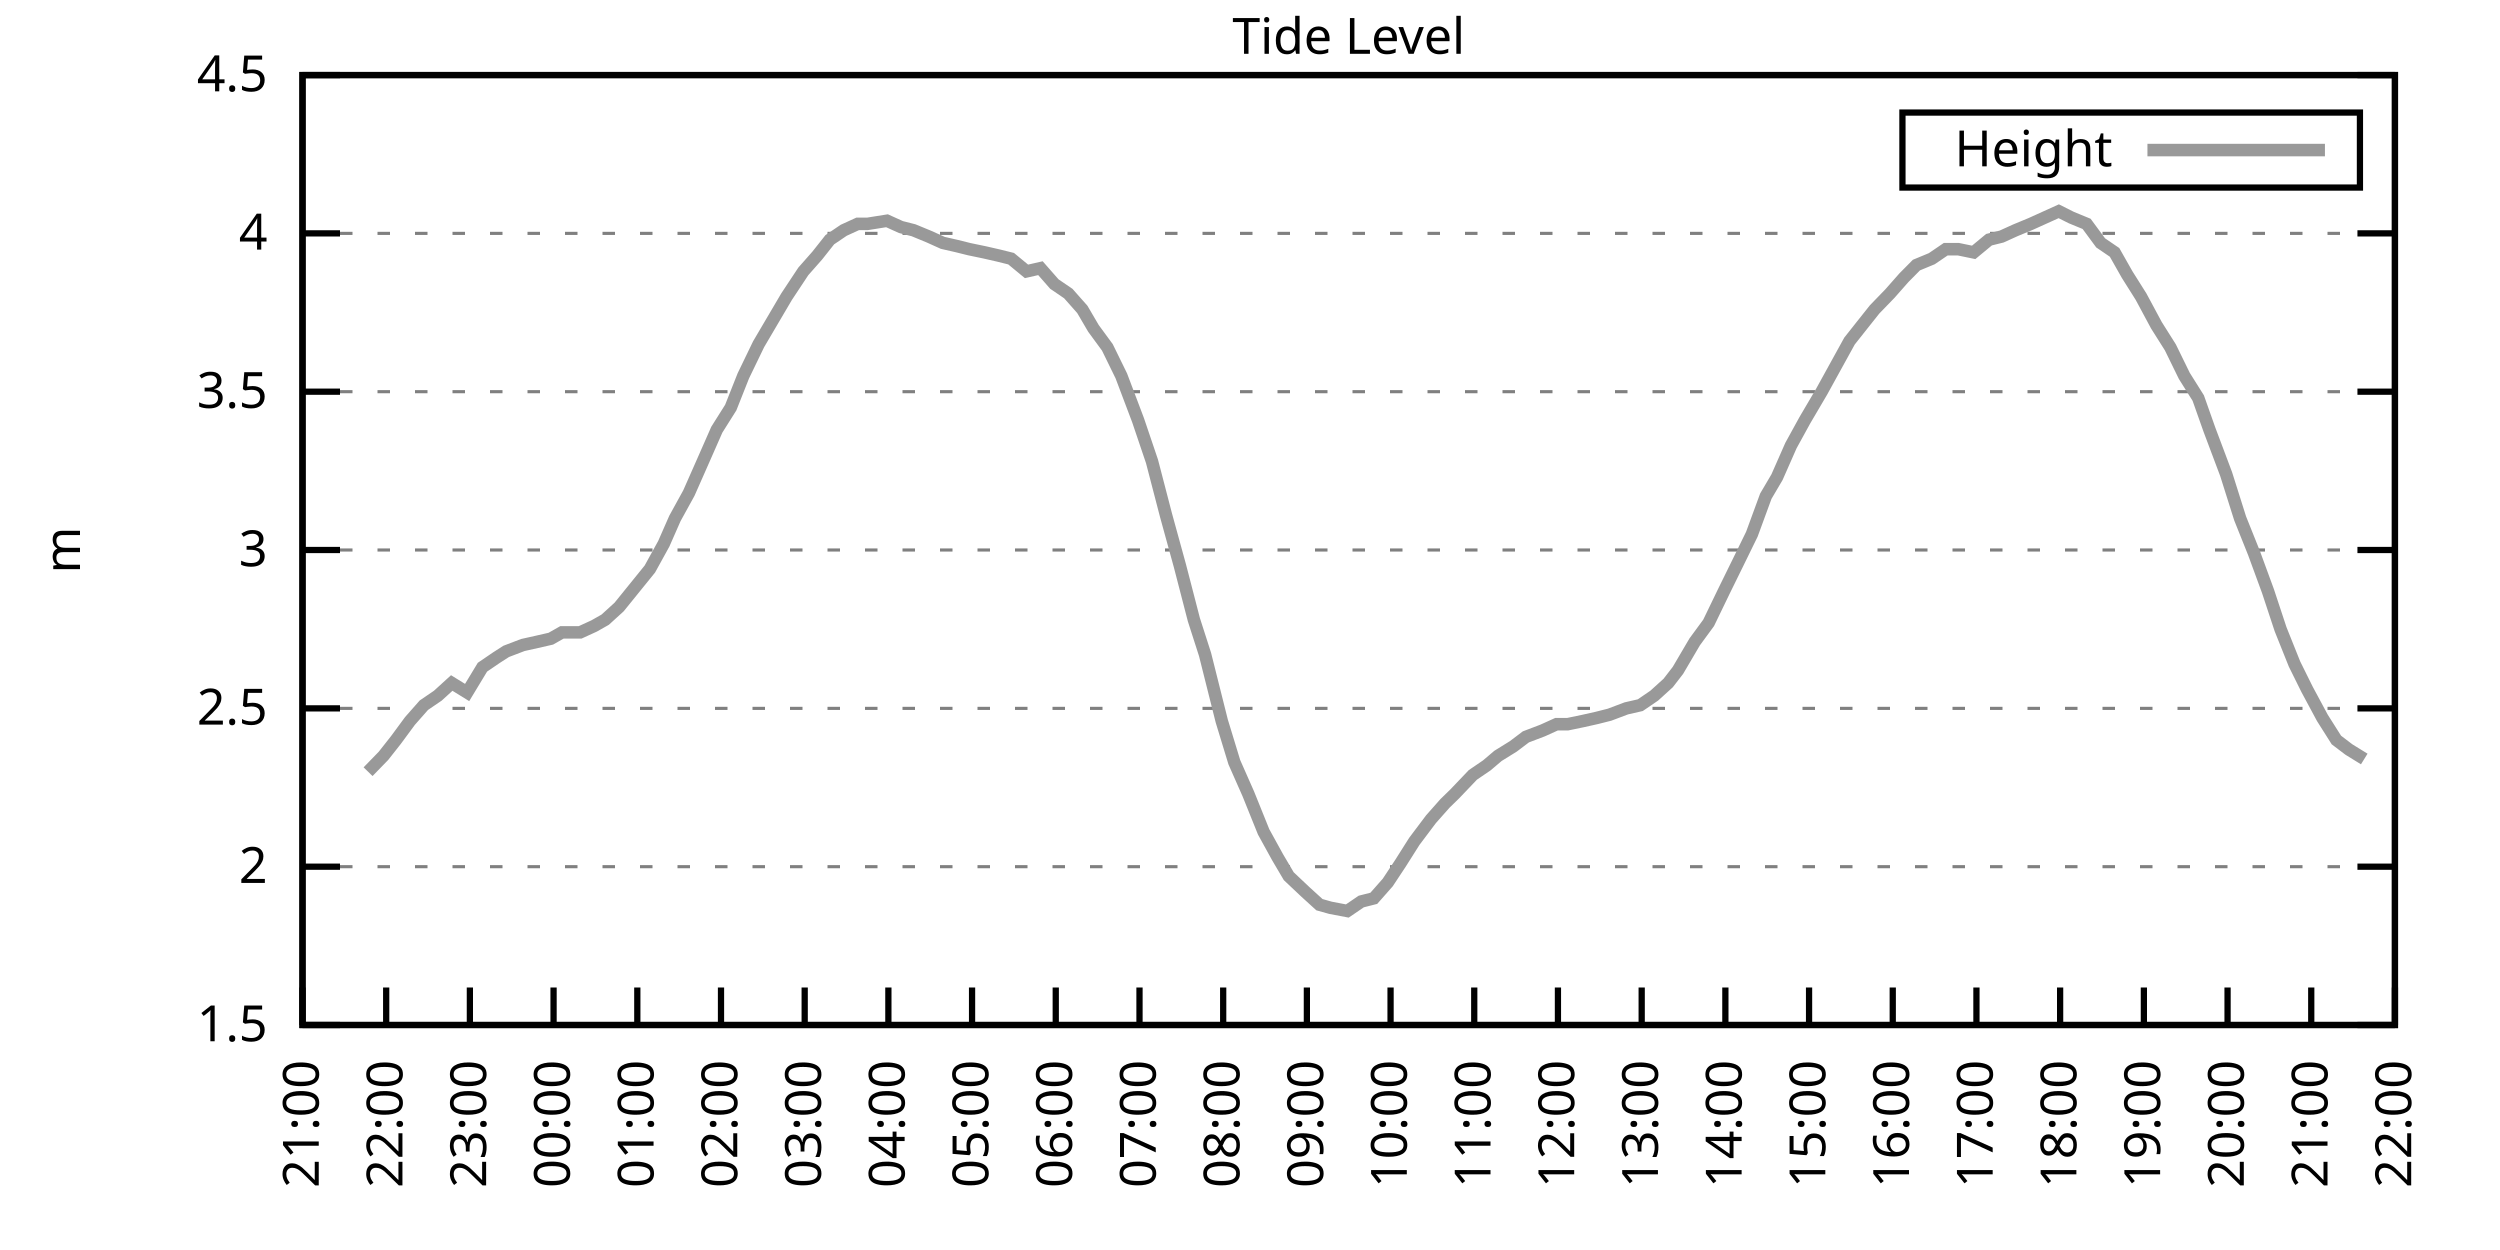
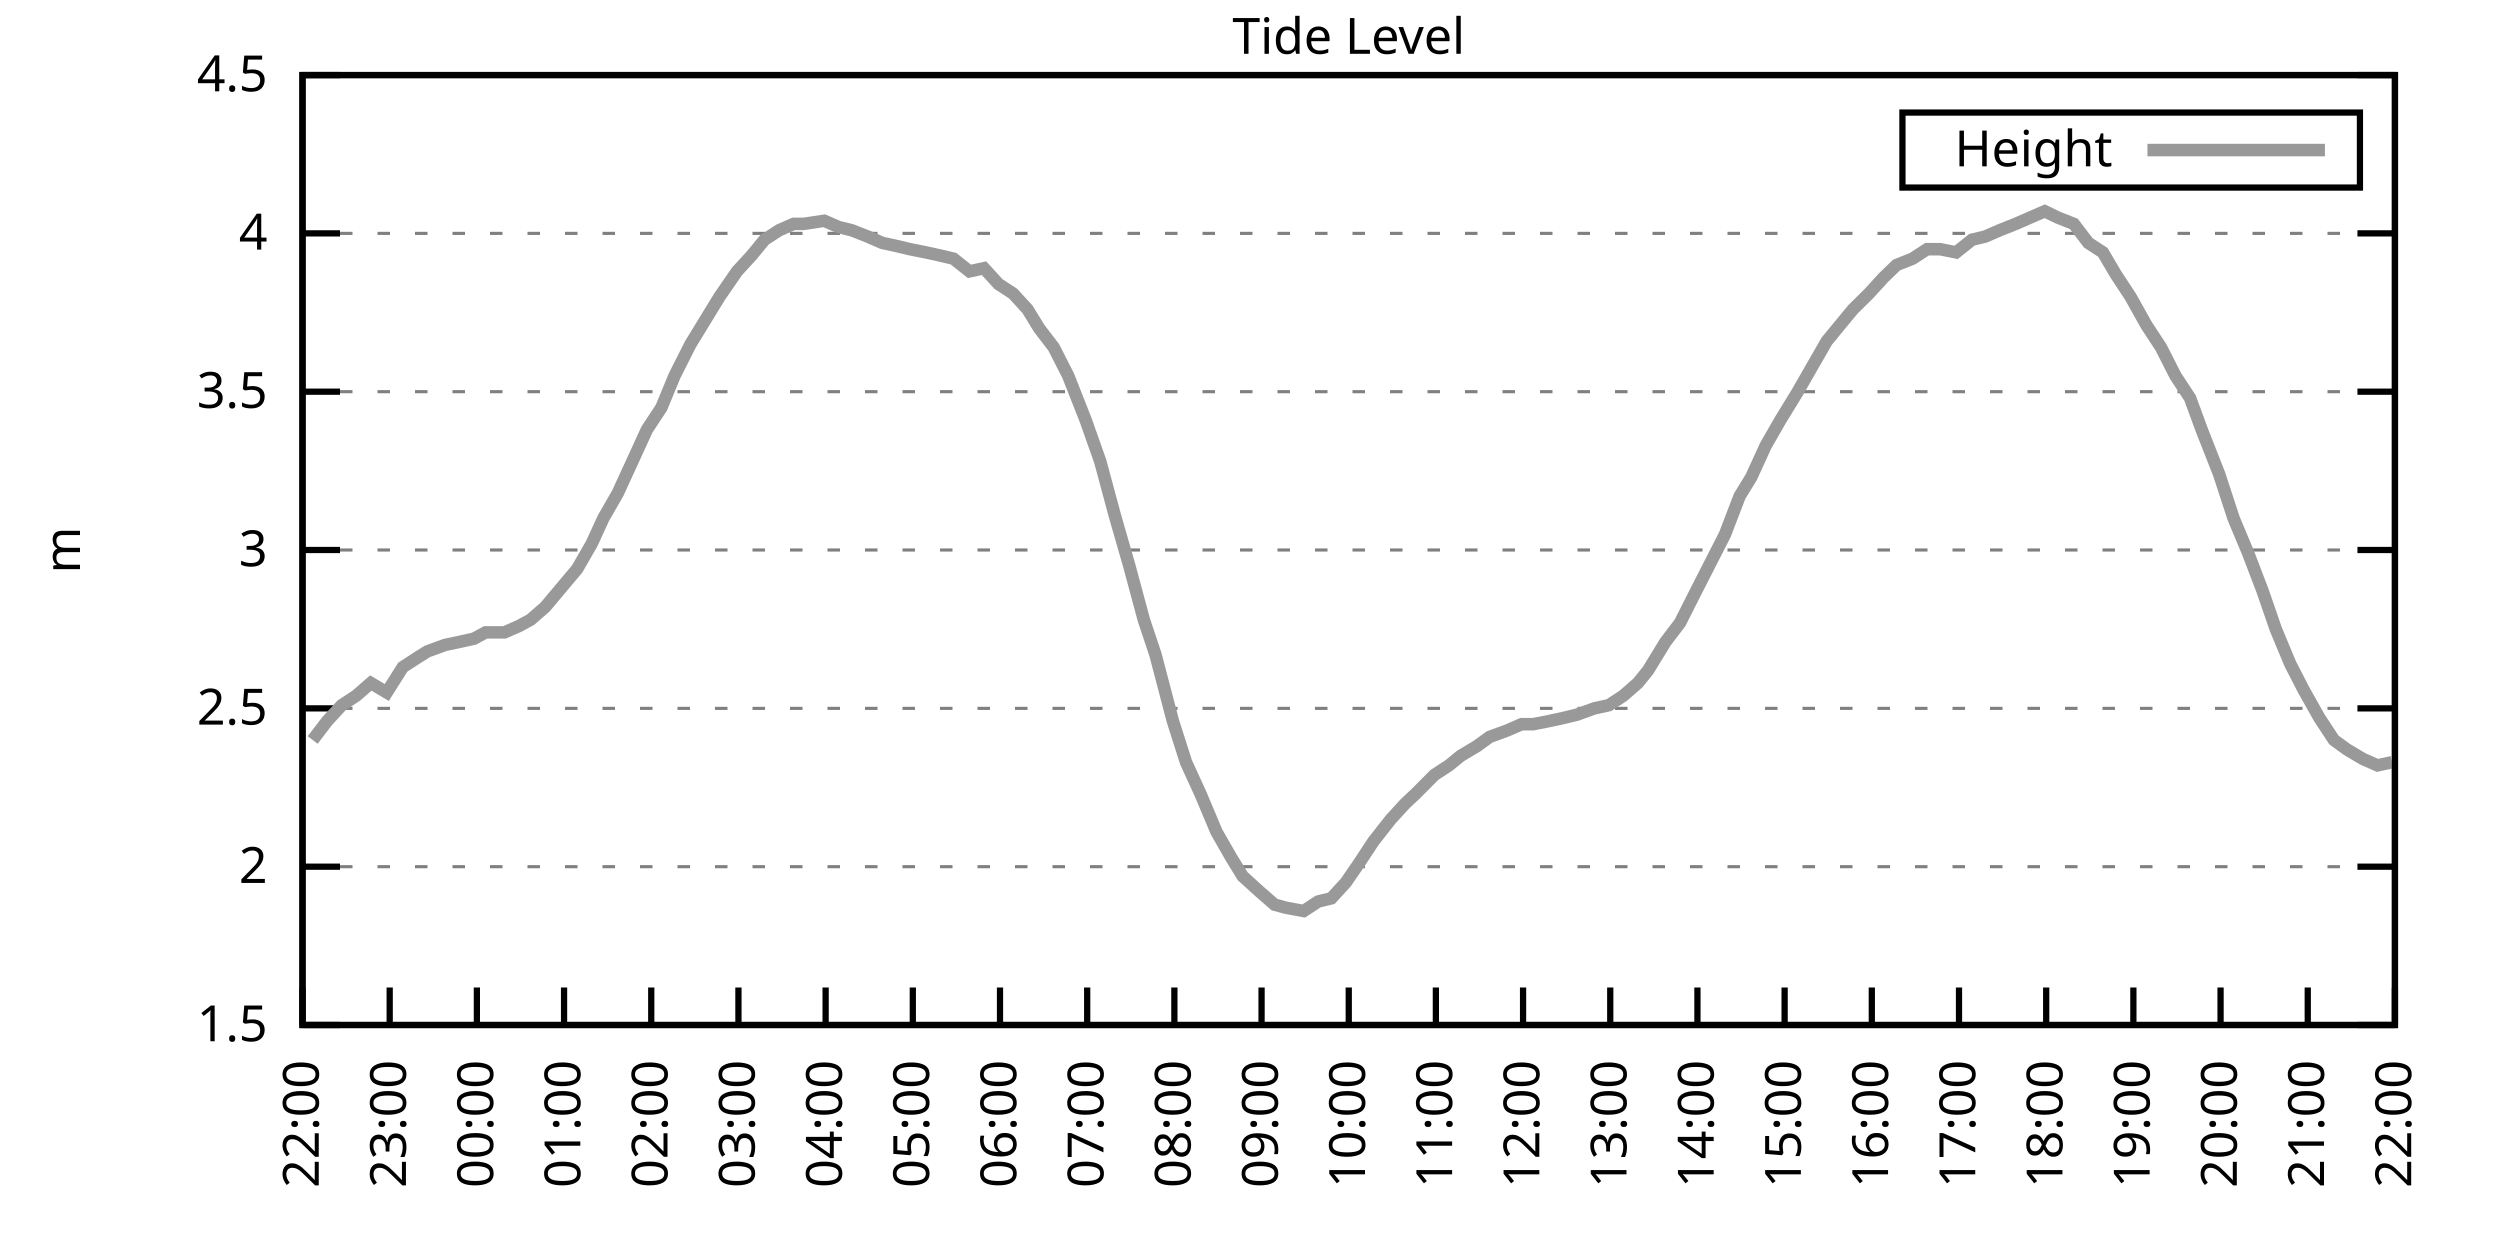
<svg xmlns="http://www.w3.org/2000/svg" xmlns:xlink="http://www.w3.org/1999/xlink" width="400" height="200" viewBox="0 0 400 200">
  <g id="gnuplot_canvas">
    <rect x="0" y="0" width="400" height="200" fill="none" />
    <defs>
      <circle id="gpDot" r="0.5" stroke-width="0.5" stroke="currentColor" />
      <path id="gpPt0" stroke-width="0.333" stroke="currentColor" d="M-1,0 h2 M0,-1 v2" />
      <path id="gpPt1" stroke-width="0.333" stroke="currentColor" d="M-1,-1 L1,1 M1,-1 L-1,1" />
      <path id="gpPt2" stroke-width="0.333" stroke="currentColor" d="M-1,0 L1,0 M0,-1 L0,1 M-1,-1 L1,1 M-1,1 L1,-1" />
      <rect id="gpPt3" stroke-width="0.333" stroke="currentColor" x="-1" y="-1" width="2" height="2" />
      <rect id="gpPt4" stroke-width="0.333" stroke="currentColor" fill="currentColor" x="-1" y="-1" width="2" height="2" />
      <circle id="gpPt5" stroke-width="0.333" stroke="currentColor" cx="0" cy="0" r="1" />
      <use xlink:href="#gpPt5" id="gpPt6" fill="currentColor" stroke="none" />
      <path id="gpPt7" stroke-width="0.333" stroke="currentColor" d="M0,-1.33 L-1.33,0.67 L1.33,0.67 z" />
      <use xlink:href="#gpPt7" id="gpPt8" fill="currentColor" stroke="none" />
      <use xlink:href="#gpPt7" id="gpPt9" stroke="currentColor" transform="rotate(180)" />
      <use xlink:href="#gpPt9" id="gpPt10" fill="currentColor" stroke="none" />
      <use xlink:href="#gpPt3" id="gpPt11" stroke="currentColor" transform="rotate(45)" />
      <use xlink:href="#gpPt11" id="gpPt12" fill="currentColor" stroke="none" />
      <path id="gpPt13" stroke-width="0.333" stroke="currentColor" d="M0,1.330 L1.265,0.411 L0.782,-1.067 L-0.782,-1.076 L-1.265,0.411 z" />
      <use xlink:href="#gpPt13" id="gpPt14" fill="currentColor" stroke="none" />
      <filter id="textbox" filterUnits="objectBoundingBox" x="0" y="0" height="1" width="1">
        <feFlood flood-color="white" flood-opacity="1" result="bgnd" />
        <feComposite in="SourceGraphic" in2="bgnd" operator="atop" />
      </filter>
      <filter id="greybox" filterUnits="objectBoundingBox" x="0" y="0" height="1" width="1">
        <feFlood flood-color="lightgrey" flood-opacity="1" result="grey" />
        <feComposite in="SourceGraphic" in2="grey" operator="atop" />
      </filter>
    </defs>
    <g fill="none" color="white" stroke="currentColor" stroke-width="1.00" stroke-linecap="butt" stroke-linejoin="miter">
</g>
    <g fill="none" color="black" stroke="currentColor" stroke-width="1.00" stroke-linecap="butt" stroke-linejoin="miter">
      <g stroke="none" shape-rendering="crispEdges">
        <polygon fill="rgb(255, 255, 255)" points="48.40,164.00 383.18,164.00 383.18,12.02 48.40,12.02 " />
      </g>
    </g>
    <g fill="none" color="black" stroke="currentColor" stroke-width="1.00" stroke-linecap="butt" stroke-linejoin="miter">
</g>
    <g fill="none" color="black" stroke="black" stroke-width="0.50" stroke-linecap="butt" stroke-linejoin="miter">
</g>
    <g fill="none" color="gray" stroke="currentColor" stroke-width="0.50" stroke-linecap="butt" stroke-linejoin="miter">
      <path stroke="gray" stroke-dasharray="2,4" class="gridline" d="M48.40,164.00 L383.19,164.00  " />
    </g>
    <g fill="none" color="gray" stroke="gray" stroke-width="1.00" stroke-linecap="butt" stroke-linejoin="miter">
</g>
    <g fill="none" color="black" stroke="currentColor" stroke-width="1.00" stroke-linecap="butt" stroke-linejoin="miter">
      <path stroke="black" d="M48.40,164.00 L54.40,164.00 M383.19,164.00 L377.19,164.00  " />
      <g transform="translate(42.80,166.60)" stroke="none" fill="black" font-family="Sans" font-size="8.00" text-anchor="end">
        <text>
          <tspan font-family="Sans"> 1.5</tspan>
        </text>
      </g>
    </g>
    <g fill="none" color="black" stroke="currentColor" stroke-width="1.00" stroke-linecap="butt" stroke-linejoin="miter">
</g>
    <g fill="none" color="black" stroke="black" stroke-width="0.50" stroke-linecap="butt" stroke-linejoin="miter">
</g>
    <g fill="none" color="gray" stroke="currentColor" stroke-width="0.50" stroke-linecap="butt" stroke-linejoin="miter">
      <path stroke="gray" stroke-dasharray="2,4" class="gridline" d="M48.40,138.67 L383.19,138.67  " />
    </g>
    <g fill="none" color="gray" stroke="gray" stroke-width="1.00" stroke-linecap="butt" stroke-linejoin="miter">
</g>
    <g fill="none" color="black" stroke="currentColor" stroke-width="1.00" stroke-linecap="butt" stroke-linejoin="miter">
      <path stroke="black" d="M48.40,138.67 L54.40,138.67 M383.19,138.67 L377.19,138.67  " />
      <g transform="translate(42.80,141.27)" stroke="none" fill="black" font-family="Sans" font-size="8.00" text-anchor="end">
        <text>
          <tspan font-family="Sans"> 2</tspan>
        </text>
      </g>
    </g>
    <g fill="none" color="black" stroke="currentColor" stroke-width="1.00" stroke-linecap="butt" stroke-linejoin="miter">
</g>
    <g fill="none" color="black" stroke="black" stroke-width="0.50" stroke-linecap="butt" stroke-linejoin="miter">
</g>
    <g fill="none" color="gray" stroke="currentColor" stroke-width="0.50" stroke-linecap="butt" stroke-linejoin="miter">
      <path stroke="gray" stroke-dasharray="2,4" class="gridline" d="M48.40,113.34 L383.19,113.34  " />
    </g>
    <g fill="none" color="gray" stroke="gray" stroke-width="1.00" stroke-linecap="butt" stroke-linejoin="miter">
</g>
    <g fill="none" color="black" stroke="currentColor" stroke-width="1.00" stroke-linecap="butt" stroke-linejoin="miter">
      <path stroke="black" d="M48.40,113.34 L54.40,113.34 M383.19,113.34 L377.19,113.34  " />
      <g transform="translate(42.80,115.94)" stroke="none" fill="black" font-family="Sans" font-size="8.00" text-anchor="end">
        <text>
          <tspan font-family="Sans"> 2.5</tspan>
        </text>
      </g>
    </g>
    <g fill="none" color="black" stroke="currentColor" stroke-width="1.00" stroke-linecap="butt" stroke-linejoin="miter">
</g>
    <g fill="none" color="black" stroke="black" stroke-width="0.50" stroke-linecap="butt" stroke-linejoin="miter">
</g>
    <g fill="none" color="gray" stroke="currentColor" stroke-width="0.50" stroke-linecap="butt" stroke-linejoin="miter">
      <path stroke="gray" stroke-dasharray="2,4" class="gridline" d="M48.40,88.00 L383.19,88.00  " />
    </g>
    <g fill="none" color="gray" stroke="gray" stroke-width="1.00" stroke-linecap="butt" stroke-linejoin="miter">
</g>
    <g fill="none" color="black" stroke="currentColor" stroke-width="1.00" stroke-linecap="butt" stroke-linejoin="miter">
      <path stroke="black" d="M48.40,88.00 L54.40,88.00 M383.19,88.00 L377.19,88.00  " />
      <g transform="translate(42.80,90.60)" stroke="none" fill="black" font-family="Sans" font-size="8.00" text-anchor="end">
        <text>
          <tspan font-family="Sans"> 3</tspan>
        </text>
      </g>
    </g>
    <g fill="none" color="black" stroke="currentColor" stroke-width="1.00" stroke-linecap="butt" stroke-linejoin="miter">
</g>
    <g fill="none" color="black" stroke="black" stroke-width="0.50" stroke-linecap="butt" stroke-linejoin="miter">
</g>
    <g fill="none" color="gray" stroke="currentColor" stroke-width="0.50" stroke-linecap="butt" stroke-linejoin="miter">
      <path stroke="gray" stroke-dasharray="2,4" class="gridline" d="M48.40,62.67 L383.19,62.67  " />
    </g>
    <g fill="none" color="gray" stroke="gray" stroke-width="1.00" stroke-linecap="butt" stroke-linejoin="miter">
</g>
    <g fill="none" color="black" stroke="currentColor" stroke-width="1.00" stroke-linecap="butt" stroke-linejoin="miter">
      <path stroke="black" d="M48.40,62.67 L54.40,62.67 M383.19,62.67 L377.19,62.67  " />
      <g transform="translate(42.80,65.27)" stroke="none" fill="black" font-family="Sans" font-size="8.00" text-anchor="end">
        <text>
          <tspan font-family="Sans"> 3.5</tspan>
        </text>
      </g>
    </g>
    <g fill="none" color="black" stroke="currentColor" stroke-width="1.00" stroke-linecap="butt" stroke-linejoin="miter">
</g>
    <g fill="none" color="black" stroke="black" stroke-width="0.50" stroke-linecap="butt" stroke-linejoin="miter">
</g>
    <g fill="none" color="gray" stroke="currentColor" stroke-width="0.50" stroke-linecap="butt" stroke-linejoin="miter">
      <path stroke="gray" stroke-dasharray="2,4" class="gridline" d="M48.40,37.34 L383.19,37.34  " />
    </g>
    <g fill="none" color="gray" stroke="gray" stroke-width="1.00" stroke-linecap="butt" stroke-linejoin="miter">
</g>
    <g fill="none" color="black" stroke="currentColor" stroke-width="1.00" stroke-linecap="butt" stroke-linejoin="miter">
      <path stroke="black" d="M48.40,37.34 L54.40,37.34 M383.19,37.34 L377.19,37.34  " />
      <g transform="translate(42.80,39.94)" stroke="none" fill="black" font-family="Sans" font-size="8.00" text-anchor="end">
        <text>
          <tspan font-family="Sans"> 4</tspan>
        </text>
      </g>
    </g>
    <g fill="none" color="black" stroke="currentColor" stroke-width="1.00" stroke-linecap="butt" stroke-linejoin="miter">
</g>
    <g fill="none" color="black" stroke="black" stroke-width="0.50" stroke-linecap="butt" stroke-linejoin="miter">
</g>
    <g fill="none" color="gray" stroke="currentColor" stroke-width="0.50" stroke-linecap="butt" stroke-linejoin="miter">
      <path stroke="gray" stroke-dasharray="2,4" class="gridline" d="M48.40,12.01 L383.19,12.01  " />
    </g>
    <g fill="none" color="gray" stroke="gray" stroke-width="1.00" stroke-linecap="butt" stroke-linejoin="miter">
</g>
    <g fill="none" color="black" stroke="currentColor" stroke-width="1.00" stroke-linecap="butt" stroke-linejoin="miter">
      <path stroke="black" d="M48.40,12.01 L54.40,12.01 M383.19,12.01 L377.19,12.01  " />
      <g transform="translate(42.80,14.61)" stroke="none" fill="black" font-family="Sans" font-size="8.00" text-anchor="end">
        <text>
          <tspan font-family="Sans"> 4.5</tspan>
        </text>
      </g>
    </g>
    <g fill="none" color="black" stroke="currentColor" stroke-width="1.00" stroke-linecap="butt" stroke-linejoin="miter">
      <path stroke="black" d="M48.40,164.00 L48.40,158.00  " />
      <g transform="translate(51.00,169.60) rotate(270.00)" stroke="none" fill="black" font-family="Sans" font-size="8.00" text-anchor="end">
        <text>
-           <tspan font-family="Sans">21:00</tspan>
-         </text>
-       </g>
-     </g>
-     <g fill="none" color="black" stroke="currentColor" stroke-width="1.00" stroke-linecap="butt" stroke-linejoin="miter">
-       <path stroke="black" d="M61.79,164.00 L61.79,158.00  " />
-       <g transform="translate(64.39,169.60) rotate(270.00)" stroke="none" fill="black" font-family="Sans" font-size="8.00" text-anchor="end">
-         <text>
          <tspan font-family="Sans">22:00</tspan>
        </text>
      </g>
    </g>
    <g fill="none" color="black" stroke="currentColor" stroke-width="1.00" stroke-linecap="butt" stroke-linejoin="miter">
-       <path stroke="black" d="M75.18,164.00 L75.18,158.00  " />
-       <g transform="translate(77.78,169.60) rotate(270.00)" stroke="none" fill="black" font-family="Sans" font-size="8.00" text-anchor="end">
+       <path stroke="black" d="M62.35,164.00 L62.35,158.00  " />
+       <g transform="translate(64.95,169.60) rotate(270.00)" stroke="none" fill="black" font-family="Sans" font-size="8.00" text-anchor="end">
        <text>
          <tspan font-family="Sans">23:00</tspan>
        </text>
      </g>
    </g>
    <g fill="none" color="black" stroke="currentColor" stroke-width="1.00" stroke-linecap="butt" stroke-linejoin="miter">
-       <path stroke="black" d="M88.57,164.00 L88.57,158.00  " />
-       <g transform="translate(91.17,169.60) rotate(270.00)" stroke="none" fill="black" font-family="Sans" font-size="8.00" text-anchor="end">
+       <path stroke="black" d="M76.30,164.00 L76.30,158.00  " />
+       <g transform="translate(78.90,169.60) rotate(270.00)" stroke="none" fill="black" font-family="Sans" font-size="8.00" text-anchor="end">
        <text>
          <tspan font-family="Sans">00:00</tspan>
        </text>
      </g>
    </g>
    <g fill="none" color="black" stroke="currentColor" stroke-width="1.00" stroke-linecap="butt" stroke-linejoin="miter">
-       <path stroke="black" d="M101.97,164.00 L101.97,158.00  " />
-       <g transform="translate(104.57,169.60) rotate(270.00)" stroke="none" fill="black" font-family="Sans" font-size="8.00" text-anchor="end">
+       <path stroke="black" d="M90.25,164.00 L90.25,158.00  " />
+       <g transform="translate(92.85,169.60) rotate(270.00)" stroke="none" fill="black" font-family="Sans" font-size="8.00" text-anchor="end">
        <text>
          <tspan font-family="Sans">01:00</tspan>
        </text>
      </g>
    </g>
    <g fill="none" color="black" stroke="currentColor" stroke-width="1.00" stroke-linecap="butt" stroke-linejoin="miter">
-       <path stroke="black" d="M115.36,164.00 L115.36,158.00  " />
-       <g transform="translate(117.96,169.60) rotate(270.00)" stroke="none" fill="black" font-family="Sans" font-size="8.00" text-anchor="end">
+       <path stroke="black" d="M104.20,164.00 L104.20,158.00  " />
+       <g transform="translate(106.80,169.60) rotate(270.00)" stroke="none" fill="black" font-family="Sans" font-size="8.00" text-anchor="end">
        <text>
          <tspan font-family="Sans">02:00</tspan>
        </text>
      </g>
    </g>
    <g fill="none" color="black" stroke="currentColor" stroke-width="1.00" stroke-linecap="butt" stroke-linejoin="miter">
-       <path stroke="black" d="M128.75,164.00 L128.75,158.00  " />
-       <g transform="translate(131.35,169.60) rotate(270.00)" stroke="none" fill="black" font-family="Sans" font-size="8.00" text-anchor="end">
+       <path stroke="black" d="M118.15,164.00 L118.15,158.00  " />
+       <g transform="translate(120.75,169.60) rotate(270.00)" stroke="none" fill="black" font-family="Sans" font-size="8.00" text-anchor="end">
        <text>
          <tspan font-family="Sans">03:00</tspan>
        </text>
      </g>
    </g>
    <g fill="none" color="black" stroke="currentColor" stroke-width="1.00" stroke-linecap="butt" stroke-linejoin="miter">
-       <path stroke="black" d="M142.14,164.00 L142.14,158.00  " />
-       <g transform="translate(144.74,169.60) rotate(270.00)" stroke="none" fill="black" font-family="Sans" font-size="8.00" text-anchor="end">
+       <path stroke="black" d="M132.10,164.00 L132.10,158.00  " />
+       <g transform="translate(134.70,169.60) rotate(270.00)" stroke="none" fill="black" font-family="Sans" font-size="8.00" text-anchor="end">
        <text>
          <tspan font-family="Sans">04:00</tspan>
        </text>
      </g>
    </g>
    <g fill="none" color="black" stroke="currentColor" stroke-width="1.00" stroke-linecap="butt" stroke-linejoin="miter">
-       <path stroke="black" d="M155.53,164.00 L155.53,158.00  " />
-       <g transform="translate(158.13,169.60) rotate(270.00)" stroke="none" fill="black" font-family="Sans" font-size="8.00" text-anchor="end">
+       <path stroke="black" d="M146.05,164.00 L146.05,158.00  " />
+       <g transform="translate(148.65,169.60) rotate(270.00)" stroke="none" fill="black" font-family="Sans" font-size="8.00" text-anchor="end">
        <text>
          <tspan font-family="Sans">05:00</tspan>
        </text>
      </g>
    </g>
    <g fill="none" color="black" stroke="currentColor" stroke-width="1.00" stroke-linecap="butt" stroke-linejoin="miter">
-       <path stroke="black" d="M168.92,164.00 L168.92,158.00  " />
-       <g transform="translate(171.52,169.60) rotate(270.00)" stroke="none" fill="black" font-family="Sans" font-size="8.00" text-anchor="end">
+       <path stroke="black" d="M160.00,164.00 L160.00,158.00  " />
+       <g transform="translate(162.60,169.60) rotate(270.00)" stroke="none" fill="black" font-family="Sans" font-size="8.00" text-anchor="end">
        <text>
          <tspan font-family="Sans">06:00</tspan>
        </text>
      </g>
    </g>
    <g fill="none" color="black" stroke="currentColor" stroke-width="1.00" stroke-linecap="butt" stroke-linejoin="miter">
-       <path stroke="black" d="M182.32,164.00 L182.32,158.00  " />
-       <g transform="translate(184.92,169.60) rotate(270.00)" stroke="none" fill="black" font-family="Sans" font-size="8.00" text-anchor="end">
+       <path stroke="black" d="M173.95,164.00 L173.95,158.00  " />
+       <g transform="translate(176.55,169.60) rotate(270.00)" stroke="none" fill="black" font-family="Sans" font-size="8.00" text-anchor="end">
        <text>
          <tspan font-family="Sans">07:00</tspan>
        </text>
      </g>
    </g>
    <g fill="none" color="black" stroke="currentColor" stroke-width="1.00" stroke-linecap="butt" stroke-linejoin="miter">
-       <path stroke="black" d="M195.71,164.00 L195.71,158.00  " />
-       <g transform="translate(198.31,169.60) rotate(270.00)" stroke="none" fill="black" font-family="Sans" font-size="8.00" text-anchor="end">
+       <path stroke="black" d="M187.90,164.00 L187.90,158.00  " />
+       <g transform="translate(190.50,169.60) rotate(270.00)" stroke="none" fill="black" font-family="Sans" font-size="8.00" text-anchor="end">
        <text>
          <tspan font-family="Sans">08:00</tspan>
        </text>
      </g>
    </g>
    <g fill="none" color="black" stroke="currentColor" stroke-width="1.00" stroke-linecap="butt" stroke-linejoin="miter">
-       <path stroke="black" d="M209.10,164.00 L209.10,158.00  " />
-       <g transform="translate(211.70,169.60) rotate(270.00)" stroke="none" fill="black" font-family="Sans" font-size="8.00" text-anchor="end">
+       <path stroke="black" d="M201.85,164.00 L201.85,158.00  " />
+       <g transform="translate(204.45,169.60) rotate(270.00)" stroke="none" fill="black" font-family="Sans" font-size="8.00" text-anchor="end">
        <text>
          <tspan font-family="Sans">09:00</tspan>
        </text>
      </g>
    </g>
    <g fill="none" color="black" stroke="currentColor" stroke-width="1.00" stroke-linecap="butt" stroke-linejoin="miter">
-       <path stroke="black" d="M222.49,164.00 L222.49,158.00  " />
-       <g transform="translate(225.09,169.60) rotate(270.00)" stroke="none" fill="black" font-family="Sans" font-size="8.00" text-anchor="end">
+       <path stroke="black" d="M215.80,164.00 L215.80,158.00  " />
+       <g transform="translate(218.40,169.60) rotate(270.00)" stroke="none" fill="black" font-family="Sans" font-size="8.00" text-anchor="end">
        <text>
          <tspan font-family="Sans">10:00</tspan>
        </text>
      </g>
    </g>
    <g fill="none" color="black" stroke="currentColor" stroke-width="1.00" stroke-linecap="butt" stroke-linejoin="miter">
-       <path stroke="black" d="M235.88,164.00 L235.88,158.00  " />
-       <g transform="translate(238.48,169.60) rotate(270.00)" stroke="none" fill="black" font-family="Sans" font-size="8.00" text-anchor="end">
+       <path stroke="black" d="M229.74,164.00 L229.74,158.00  " />
+       <g transform="translate(232.34,169.60) rotate(270.00)" stroke="none" fill="black" font-family="Sans" font-size="8.00" text-anchor="end">
        <text>
          <tspan font-family="Sans">11:00</tspan>
        </text>
      </g>
    </g>
    <g fill="none" color="black" stroke="currentColor" stroke-width="1.00" stroke-linecap="butt" stroke-linejoin="miter">
-       <path stroke="black" d="M249.27,164.00 L249.27,158.00  " />
-       <g transform="translate(251.87,169.60) rotate(270.00)" stroke="none" fill="black" font-family="Sans" font-size="8.00" text-anchor="end">
+       <path stroke="black" d="M243.69,164.00 L243.69,158.00  " />
+       <g transform="translate(246.29,169.60) rotate(270.00)" stroke="none" fill="black" font-family="Sans" font-size="8.00" text-anchor="end">
        <text>
          <tspan font-family="Sans">12:00</tspan>
        </text>
      </g>
    </g>
    <g fill="none" color="black" stroke="currentColor" stroke-width="1.00" stroke-linecap="butt" stroke-linejoin="miter">
-       <path stroke="black" d="M262.67,164.00 L262.67,158.00  " />
-       <g transform="translate(265.27,169.60) rotate(270.00)" stroke="none" fill="black" font-family="Sans" font-size="8.00" text-anchor="end">
+       <path stroke="black" d="M257.64,164.00 L257.64,158.00  " />
+       <g transform="translate(260.24,169.60) rotate(270.00)" stroke="none" fill="black" font-family="Sans" font-size="8.00" text-anchor="end">
        <text>
          <tspan font-family="Sans">13:00</tspan>
        </text>
      </g>
    </g>
    <g fill="none" color="black" stroke="currentColor" stroke-width="1.00" stroke-linecap="butt" stroke-linejoin="miter">
-       <path stroke="black" d="M276.06,164.00 L276.06,158.00  " />
-       <g transform="translate(278.66,169.60) rotate(270.00)" stroke="none" fill="black" font-family="Sans" font-size="8.00" text-anchor="end">
+       <path stroke="black" d="M271.59,164.00 L271.59,158.00  " />
+       <g transform="translate(274.19,169.60) rotate(270.00)" stroke="none" fill="black" font-family="Sans" font-size="8.00" text-anchor="end">
        <text>
          <tspan font-family="Sans">14:00</tspan>
        </text>
      </g>
    </g>
    <g fill="none" color="black" stroke="currentColor" stroke-width="1.00" stroke-linecap="butt" stroke-linejoin="miter">
-       <path stroke="black" d="M289.45,164.00 L289.45,158.00  " />
-       <g transform="translate(292.05,169.60) rotate(270.00)" stroke="none" fill="black" font-family="Sans" font-size="8.00" text-anchor="end">
+       <path stroke="black" d="M285.54,164.00 L285.54,158.00  " />
+       <g transform="translate(288.14,169.60) rotate(270.00)" stroke="none" fill="black" font-family="Sans" font-size="8.00" text-anchor="end">
        <text>
          <tspan font-family="Sans">15:00</tspan>
        </text>
      </g>
    </g>
    <g fill="none" color="black" stroke="currentColor" stroke-width="1.00" stroke-linecap="butt" stroke-linejoin="miter">
-       <path stroke="black" d="M302.84,164.00 L302.84,158.00  " />
-       <g transform="translate(305.44,169.60) rotate(270.00)" stroke="none" fill="black" font-family="Sans" font-size="8.00" text-anchor="end">
+       <path stroke="black" d="M299.49,164.00 L299.49,158.00  " />
+       <g transform="translate(302.09,169.60) rotate(270.00)" stroke="none" fill="black" font-family="Sans" font-size="8.00" text-anchor="end">
        <text>
          <tspan font-family="Sans">16:00</tspan>
        </text>
      </g>
    </g>
    <g fill="none" color="black" stroke="currentColor" stroke-width="1.00" stroke-linecap="butt" stroke-linejoin="miter">
-       <path stroke="black" d="M316.23,164.00 L316.23,158.00  " />
-       <g transform="translate(318.83,169.60) rotate(270.00)" stroke="none" fill="black" font-family="Sans" font-size="8.00" text-anchor="end">
+       <path stroke="black" d="M313.44,164.00 L313.44,158.00  " />
+       <g transform="translate(316.04,169.60) rotate(270.00)" stroke="none" fill="black" font-family="Sans" font-size="8.00" text-anchor="end">
        <text>
          <tspan font-family="Sans">17:00</tspan>
        </text>
      </g>
    </g>
    <g fill="none" color="black" stroke="currentColor" stroke-width="1.00" stroke-linecap="butt" stroke-linejoin="miter">
-       <path stroke="black" d="M329.62,164.00 L329.62,158.00  " />
-       <g transform="translate(332.22,169.60) rotate(270.00)" stroke="none" fill="black" font-family="Sans" font-size="8.00" text-anchor="end">
+       <path stroke="black" d="M327.39,164.00 L327.39,158.00  " />
+       <g transform="translate(329.99,169.60) rotate(270.00)" stroke="none" fill="black" font-family="Sans" font-size="8.00" text-anchor="end">
        <text>
          <tspan font-family="Sans">18:00</tspan>
        </text>
      </g>
    </g>
    <g fill="none" color="black" stroke="currentColor" stroke-width="1.00" stroke-linecap="butt" stroke-linejoin="miter">
-       <path stroke="black" d="M343.02,164.00 L343.02,158.00  " />
-       <g transform="translate(345.62,169.60) rotate(270.00)" stroke="none" fill="black" font-family="Sans" font-size="8.00" text-anchor="end">
+       <path stroke="black" d="M341.34,164.00 L341.34,158.00  " />
+       <g transform="translate(343.94,169.60) rotate(270.00)" stroke="none" fill="black" font-family="Sans" font-size="8.00" text-anchor="end">
        <text>
          <tspan font-family="Sans">19:00</tspan>
        </text>
      </g>
    </g>
    <g fill="none" color="black" stroke="currentColor" stroke-width="1.00" stroke-linecap="butt" stroke-linejoin="miter">
-       <path stroke="black" d="M356.41,164.00 L356.41,158.00  " />
-       <g transform="translate(359.01,169.60) rotate(270.00)" stroke="none" fill="black" font-family="Sans" font-size="8.00" text-anchor="end">
+       <path stroke="black" d="M355.29,164.00 L355.29,158.00  " />
+       <g transform="translate(357.89,169.60) rotate(270.00)" stroke="none" fill="black" font-family="Sans" font-size="8.00" text-anchor="end">
        <text>
          <tspan font-family="Sans">20:00</tspan>
        </text>
      </g>
    </g>
    <g fill="none" color="black" stroke="currentColor" stroke-width="1.00" stroke-linecap="butt" stroke-linejoin="miter">
-       <path stroke="black" d="M369.80,164.00 L369.80,158.00  " />
-       <g transform="translate(372.40,169.60) rotate(270.00)" stroke="none" fill="black" font-family="Sans" font-size="8.00" text-anchor="end">
+       <path stroke="black" d="M369.24,164.00 L369.24,158.00  " />
+       <g transform="translate(371.84,169.60) rotate(270.00)" stroke="none" fill="black" font-family="Sans" font-size="8.00" text-anchor="end">
        <text>
          <tspan font-family="Sans">21:00</tspan>
        </text>
      </g>
    </g>
    <g fill="none" color="black" stroke="currentColor" stroke-width="1.00" stroke-linecap="butt" stroke-linejoin="miter">
      <path stroke="black" d="M383.19,164.00 L383.19,158.00  " />
      <g transform="translate(385.79,169.60) rotate(270.00)" stroke="none" fill="black" font-family="Sans" font-size="8.00" text-anchor="end">
        <text>
          <tspan font-family="Sans">22:00</tspan>
        </text>
      </g>
    </g>
    <g fill="none" color="black" stroke="currentColor" stroke-width="1.00" stroke-linecap="butt" stroke-linejoin="miter">
</g>
    <g fill="none" color="black" stroke="currentColor" stroke-width="1.00" stroke-linecap="butt" stroke-linejoin="miter">
      <path stroke="black" d="M48.40,12.01 L48.40,164.00 L383.19,164.00 L383.19,12.01 L48.40,12.01 Z  " />
    </g>
    <g fill="none" color="black" stroke="currentColor" stroke-width="1.00" stroke-linecap="butt" stroke-linejoin="miter">
</g>
    <g fill="none" color="black" stroke="currentColor" stroke-width="1.00" stroke-linecap="butt" stroke-linejoin="miter">
      <path stroke="black" d="M304.39,30.01 L304.39,18.01 L377.59,18.01 L377.59,30.01 L304.39,30.01 Z  " />
    </g>
    <g id="Tide_level_plot_1">
      <g fill="none" color="white" stroke="black" stroke-width="2.00" stroke-linecap="butt" stroke-linejoin="miter">
</g>
      <g fill="none" color="black" stroke="currentColor" stroke-width="2.00" stroke-linecap="butt" stroke-linejoin="miter">
        <g transform="translate(337.99,26.61)" stroke="none" fill="black" font-family="Sans" font-size="8.00" text-anchor="end">
          <text>
            <tspan font-family="Sans">Height</tspan>
          </text>
        </g>
      </g>
      <g fill="none" color="black" stroke="currentColor" stroke-width="2.00" stroke-linecap="butt" stroke-linejoin="miter">
-         <path stroke="rgb(153, 153, 153)" d="M343.59,24.01 L371.99,24.01 M58.89,123.47 L61.35,120.94 L63.35,118.40 L65.59,115.36 L67.82,112.83 L70.05,111.31   L72.28,109.28 L74.74,110.80 L77.19,106.75 L79.42,105.23 L80.99,104.22 L83.66,103.20 L85.90,102.70 L88.13,102.19   L89.91,101.18 L92.82,101.18 L95.05,100.16 L96.83,99.15 L99.06,97.12 L101.52,94.08 L103.98,91.04 L106.21,86.99   L107.99,82.94 L110.22,78.89 L112.46,73.82 L114.69,68.75 L116.92,65.21 L118.93,60.14 L121.38,55.07 L125.85,47.47   L128.53,43.42 L130.76,40.89 L132.77,38.35 L135.00,36.84 L137.23,35.82 L138.79,35.82 L141.92,35.32 L144.15,36.33   L146.16,36.84 L148.61,37.85 L150.85,38.86 L153.08,39.37 L155.09,39.87 L157.54,40.38 L159.77,40.89 L161.78,41.39   L164.24,43.42 L166.47,42.91 L168.70,45.45 L170.93,46.97 L173.17,49.50 L174.95,52.54 L177.18,55.58 L179.41,60.14   L182.09,67.23 L184.32,73.82 L186.56,82.43 L188.79,90.54 L191.02,99.15 L192.81,104.72 L195.48,115.36 L197.49,121.95   L199.73,127.02 L202.18,133.10 L204.41,137.15 L206.20,140.19 L208.88,142.72 L211.11,144.75 L212.89,145.25 L215.57,145.76   L217.80,144.24 L219.81,143.73 L222.04,141.20 L224.05,138.16 L226.29,134.62 L228.96,131.07 L231.20,128.54 L232.76,127.02   L235.66,123.98 L237.89,122.46 L239.68,120.94 L242.13,119.42 L244.14,117.90 L246.82,116.88 L249.05,115.87 L250.84,115.87   L253.29,115.36 L255.52,114.86 L257.53,114.35 L260.21,113.34 L262.44,112.83 L264.67,111.31 L266.91,109.28 L268.47,107.26   L271.15,102.70 L273.38,99.66 L275.83,94.59 L278.07,90.03 L280.30,85.47 L282.53,79.39 L284.32,76.35 L286.55,71.29   L288.78,67.23 L291.46,62.67 L293.69,58.62 L295.92,54.57 L297.93,52.03 L299.94,49.50 L302.39,46.97 L304.63,44.43   L306.63,42.41 L309.09,41.39 L311.32,39.87 L313.33,39.87 L315.79,40.38 L318.24,38.35 L320.25,37.85 L322.48,36.84   L324.94,35.82 L327.17,34.81 L329.40,33.80 L331.41,34.81 L333.86,35.82 L336.10,38.86 L338.33,40.38 L340.34,43.93   L342.57,47.47 L345.02,52.03 L347.26,55.58 L349.49,60.14 L351.72,63.69 L353.51,68.75 L356.18,75.85 L358.42,82.94   L360.65,88.51 L362.88,94.59 L364.89,100.67 L367.12,106.24 L369.13,110.30 L371.58,114.86 L373.82,118.40 L375.82,119.92   L378.28,121.44  " />
+         <path stroke="rgb(153, 153, 153)" d="M343.59,24.01 L371.99,24.01 M50.03,118.40 L52.35,115.36 L54.68,112.83 L57.00,111.31 L59.33,109.28 L61.88,110.80   L64.44,106.75 L66.77,105.23 L68.39,104.22 L71.18,103.20 L73.51,102.70 L75.83,102.19 L77.69,101.18 L80.72,101.18   L83.04,100.16 L84.90,99.15 L87.23,97.12 L89.78,94.08 L92.34,91.04 L94.67,86.99 L96.53,82.94 L98.85,78.89   L101.18,73.82 L103.50,68.75 L105.83,65.21 L107.92,60.14 L110.48,55.07 L115.13,47.47 L117.92,43.42 L120.24,40.89   L122.33,38.35 L124.66,36.84 L126.98,35.82 L128.61,35.82 L131.87,35.32 L134.19,36.33 L136.28,36.84 L138.84,37.85   L141.16,38.86 L143.49,39.37 L145.58,39.87 L148.14,40.38 L150.46,40.89 L152.56,41.39 L155.11,43.42 L157.44,42.91   L159.76,45.45 L162.09,46.97 L164.41,49.50 L166.27,52.54 L168.60,55.58 L170.92,60.14 L173.71,67.23 L176.04,73.82   L178.36,82.43 L180.69,90.54 L183.01,99.15 L184.87,104.72 L187.66,115.36 L189.76,121.95 L192.08,127.02 L194.64,133.10   L196.96,137.15 L198.82,140.19 L201.61,142.72 L203.94,144.75 L205.80,145.25 L208.59,145.76 L210.91,144.24 L213.01,143.73   L215.33,141.20 L217.42,138.16 L219.75,134.62 L222.54,131.07 L224.86,128.54 L226.49,127.02 L229.51,123.98 L231.84,122.46   L233.70,120.94 L236.25,119.42 L238.35,117.90 L241.14,116.88 L243.46,115.87 L245.32,115.87 L247.88,115.36 L250.20,114.86   L252.30,114.35 L255.09,113.34 L257.41,112.83 L259.74,111.31 L262.06,109.28 L263.69,107.26 L266.48,102.70 L268.80,99.66   L271.36,94.59 L273.69,90.03 L276.01,85.47 L278.34,79.39 L280.20,76.35 L282.52,71.29 L284.85,67.23 L287.64,62.67   L289.96,58.62 L292.29,54.57 L294.38,52.03 L296.47,49.50 L299.03,46.97 L301.35,44.43 L303.44,42.41 L306.00,41.39   L308.33,39.87 L310.42,39.87 L312.98,40.38 L315.53,38.35 L317.63,37.85 L319.95,36.84 L322.51,35.82 L324.83,34.81   L327.16,33.80 L329.25,34.81 L331.81,35.82 L334.13,38.86 L336.46,40.38 L338.55,43.93 L340.88,47.47 L343.43,52.03   L345.76,55.58 L348.08,60.14 L350.41,63.69 L352.27,68.75 L355.06,75.85 L357.38,82.94 L359.71,88.51 L362.03,94.59   L364.13,100.67 L366.45,106.24 L368.54,110.30 L371.10,114.86 L373.43,118.40 L375.52,119.92 L378.08,121.44 L380.40,122.46   L382.73,121.95  " />
      </g>
    </g>
    <g fill="none" color="black" stroke="currentColor" stroke-width="2.00" stroke-linecap="butt" stroke-linejoin="miter">
</g>
    <g fill="none" color="black" stroke="black" stroke-width="1.00" stroke-linecap="butt" stroke-linejoin="miter">
</g>
    <g fill="none" color="black" stroke="currentColor" stroke-width="1.00" stroke-linecap="butt" stroke-linejoin="miter">
      <path stroke="black" d="M48.40,12.01 L48.40,164.00 L383.19,164.00 L383.19,12.01 L48.40,12.01 Z  " />
      <g transform="translate(12.80,88.01) rotate(270.00)" stroke="none" fill="black" font-family="Sans" font-size="8.00" text-anchor="middle">
        <text>
          <tspan font-family="Sans">m</tspan>
        </text>
      </g>
    </g>
    <g fill="none" color="black" stroke="currentColor" stroke-width="1.00" stroke-linecap="butt" stroke-linejoin="miter">
</g>
    <g fill="none" color="black" stroke="currentColor" stroke-width="1.00" stroke-linecap="butt" stroke-linejoin="miter">
      <g transform="translate(215.79,8.61)" stroke="none" fill="black" font-family="Sans" font-size="8.00" text-anchor="middle">
        <text>
          <tspan font-family="Sans">Tide Level</tspan>
        </text>
      </g>
    </g>
    <g fill="none" color="black" stroke="currentColor" stroke-width="1.00" stroke-linecap="butt" stroke-linejoin="miter">
</g>
  </g>
</svg>
